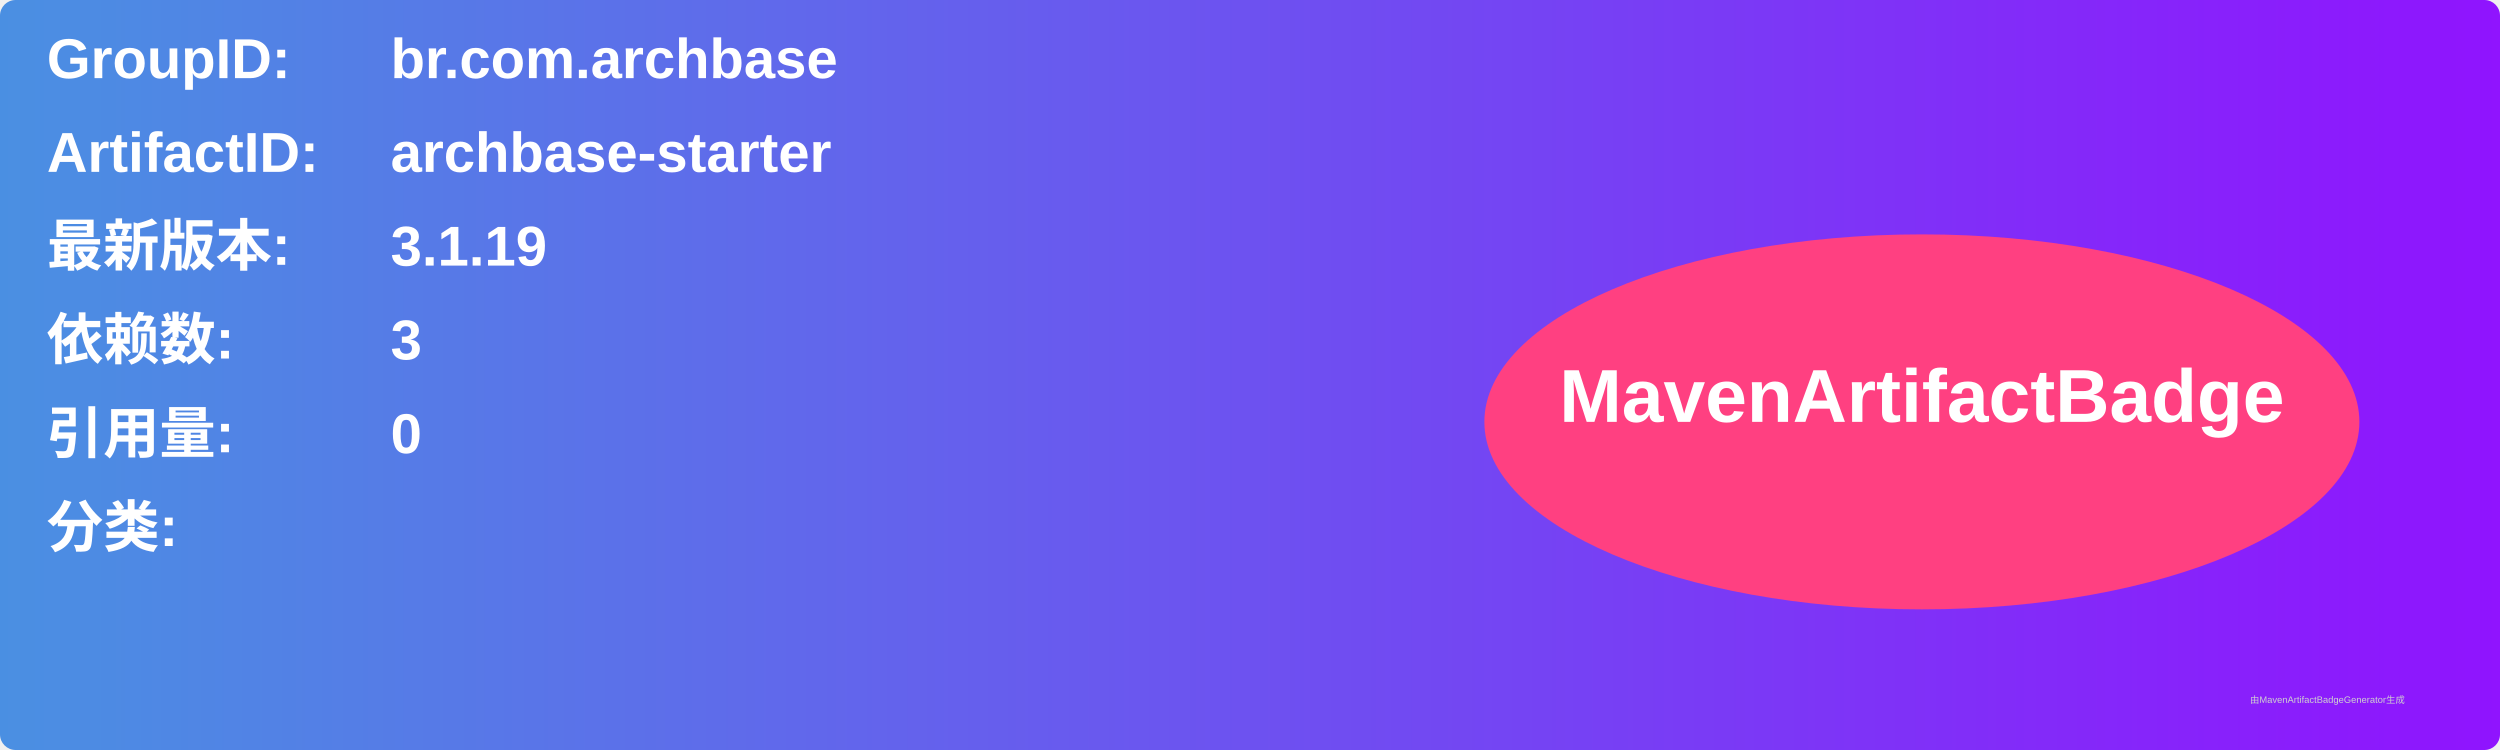
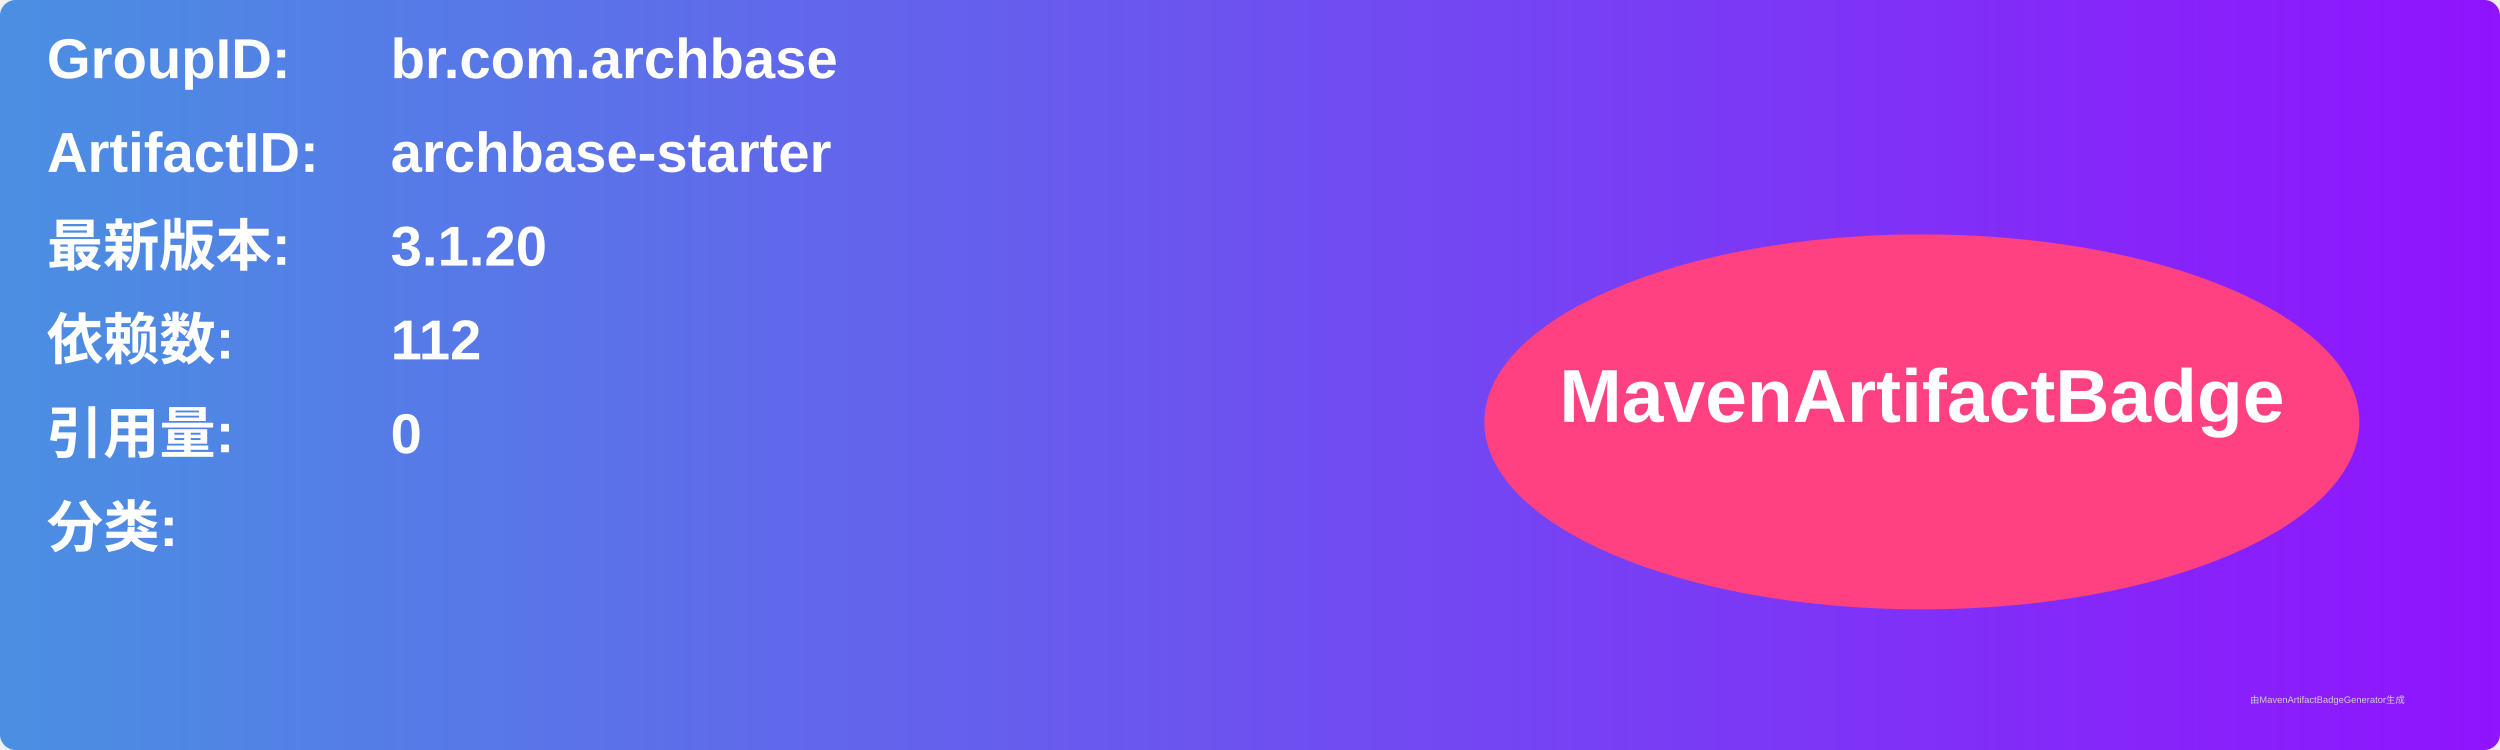
<svg xmlns="http://www.w3.org/2000/svg" width="800" height="240" viewBox="0 0 800 240">
  <linearGradient id="grad" x1="0%" y1="0%" x2="100%" y2="0%">
    <stop offset="0%" stop-color="#4a90e2" />
    <stop offset="100%" stop-color="#9013fe" />
  </linearGradient>
  <rect width="100%" height="100%" rx="5" ry="5" fill="url(#grad)" />
  <g transform="translate(15, 15)">
    <text x="0" y="10" font-family="Arial" font-size="18" fill="white" font-weight="bold" width="260">GroupID:</text>
    <text x="110" y="10" font-family="Arial" font-size="18" fill="white" font-weight="bold" width="460">br.com.archbase</text>
    <text x="0" y="40" font-family="Arial" font-size="18" fill="white" font-weight="bold" width="260">ArtifactID:</text>
    <text x="110" y="40" font-family="Arial" font-size="18" fill="white" font-weight="bold" width="460">archbase-starter</text>
    <text x="0" y="70" font-family="Arial" font-size="18" fill="white" font-weight="bold">最新版本:</text>
    <text x="110" y="70" font-family="Arial" font-size="18" fill="white" font-weight="bold">
-       <tspan font-weight="bold">3.1.19</tspan>
+       <tspan font-weight="bold">3.1.20</tspan>
    </text>
    <text x="0" y="100" font-family="Arial" font-size="18" fill="white" font-weight="bold">依赖数: </text>
    <text x="110" y="100" font-family="Arial" font-size="18" fill="white">
-       <tspan font-weight="bold">3</tspan>
+       <tspan font-weight="bold">112</tspan>
    </text>
    <text x="0" y="130" font-family="Arial" font-size="18" fill="white" font-weight="bold">引用量: </text>
    <text x="110" y="130" font-family="Arial" font-size="18" fill="white">
      <tspan font-weight="bold">0</tspan>
    </text>
    <text x="0" y="160" font-family="Arial" font-size="18" fill="white" font-weight="bold">分类:</text>
    <text x="10" y="190" font-family="Arial" font-size="10" fill="white">
      <tspan font-weight="bold" />
    </text>
    <ellipse cx="600" cy="120" rx="140" ry="60" fill="#ff4081" />
    <text x="600" y="120" text-anchor="middle" font-family="Arial" font-size="24" fill="white" font-weight="bold">MavenArtifactBadge</text>
  </g>
  <text x="720" y="225" font-family="Arial" font-size="3" fill="#d0d0d0">由MavenArtifactBadgeGenerator生成</text>
</svg>
